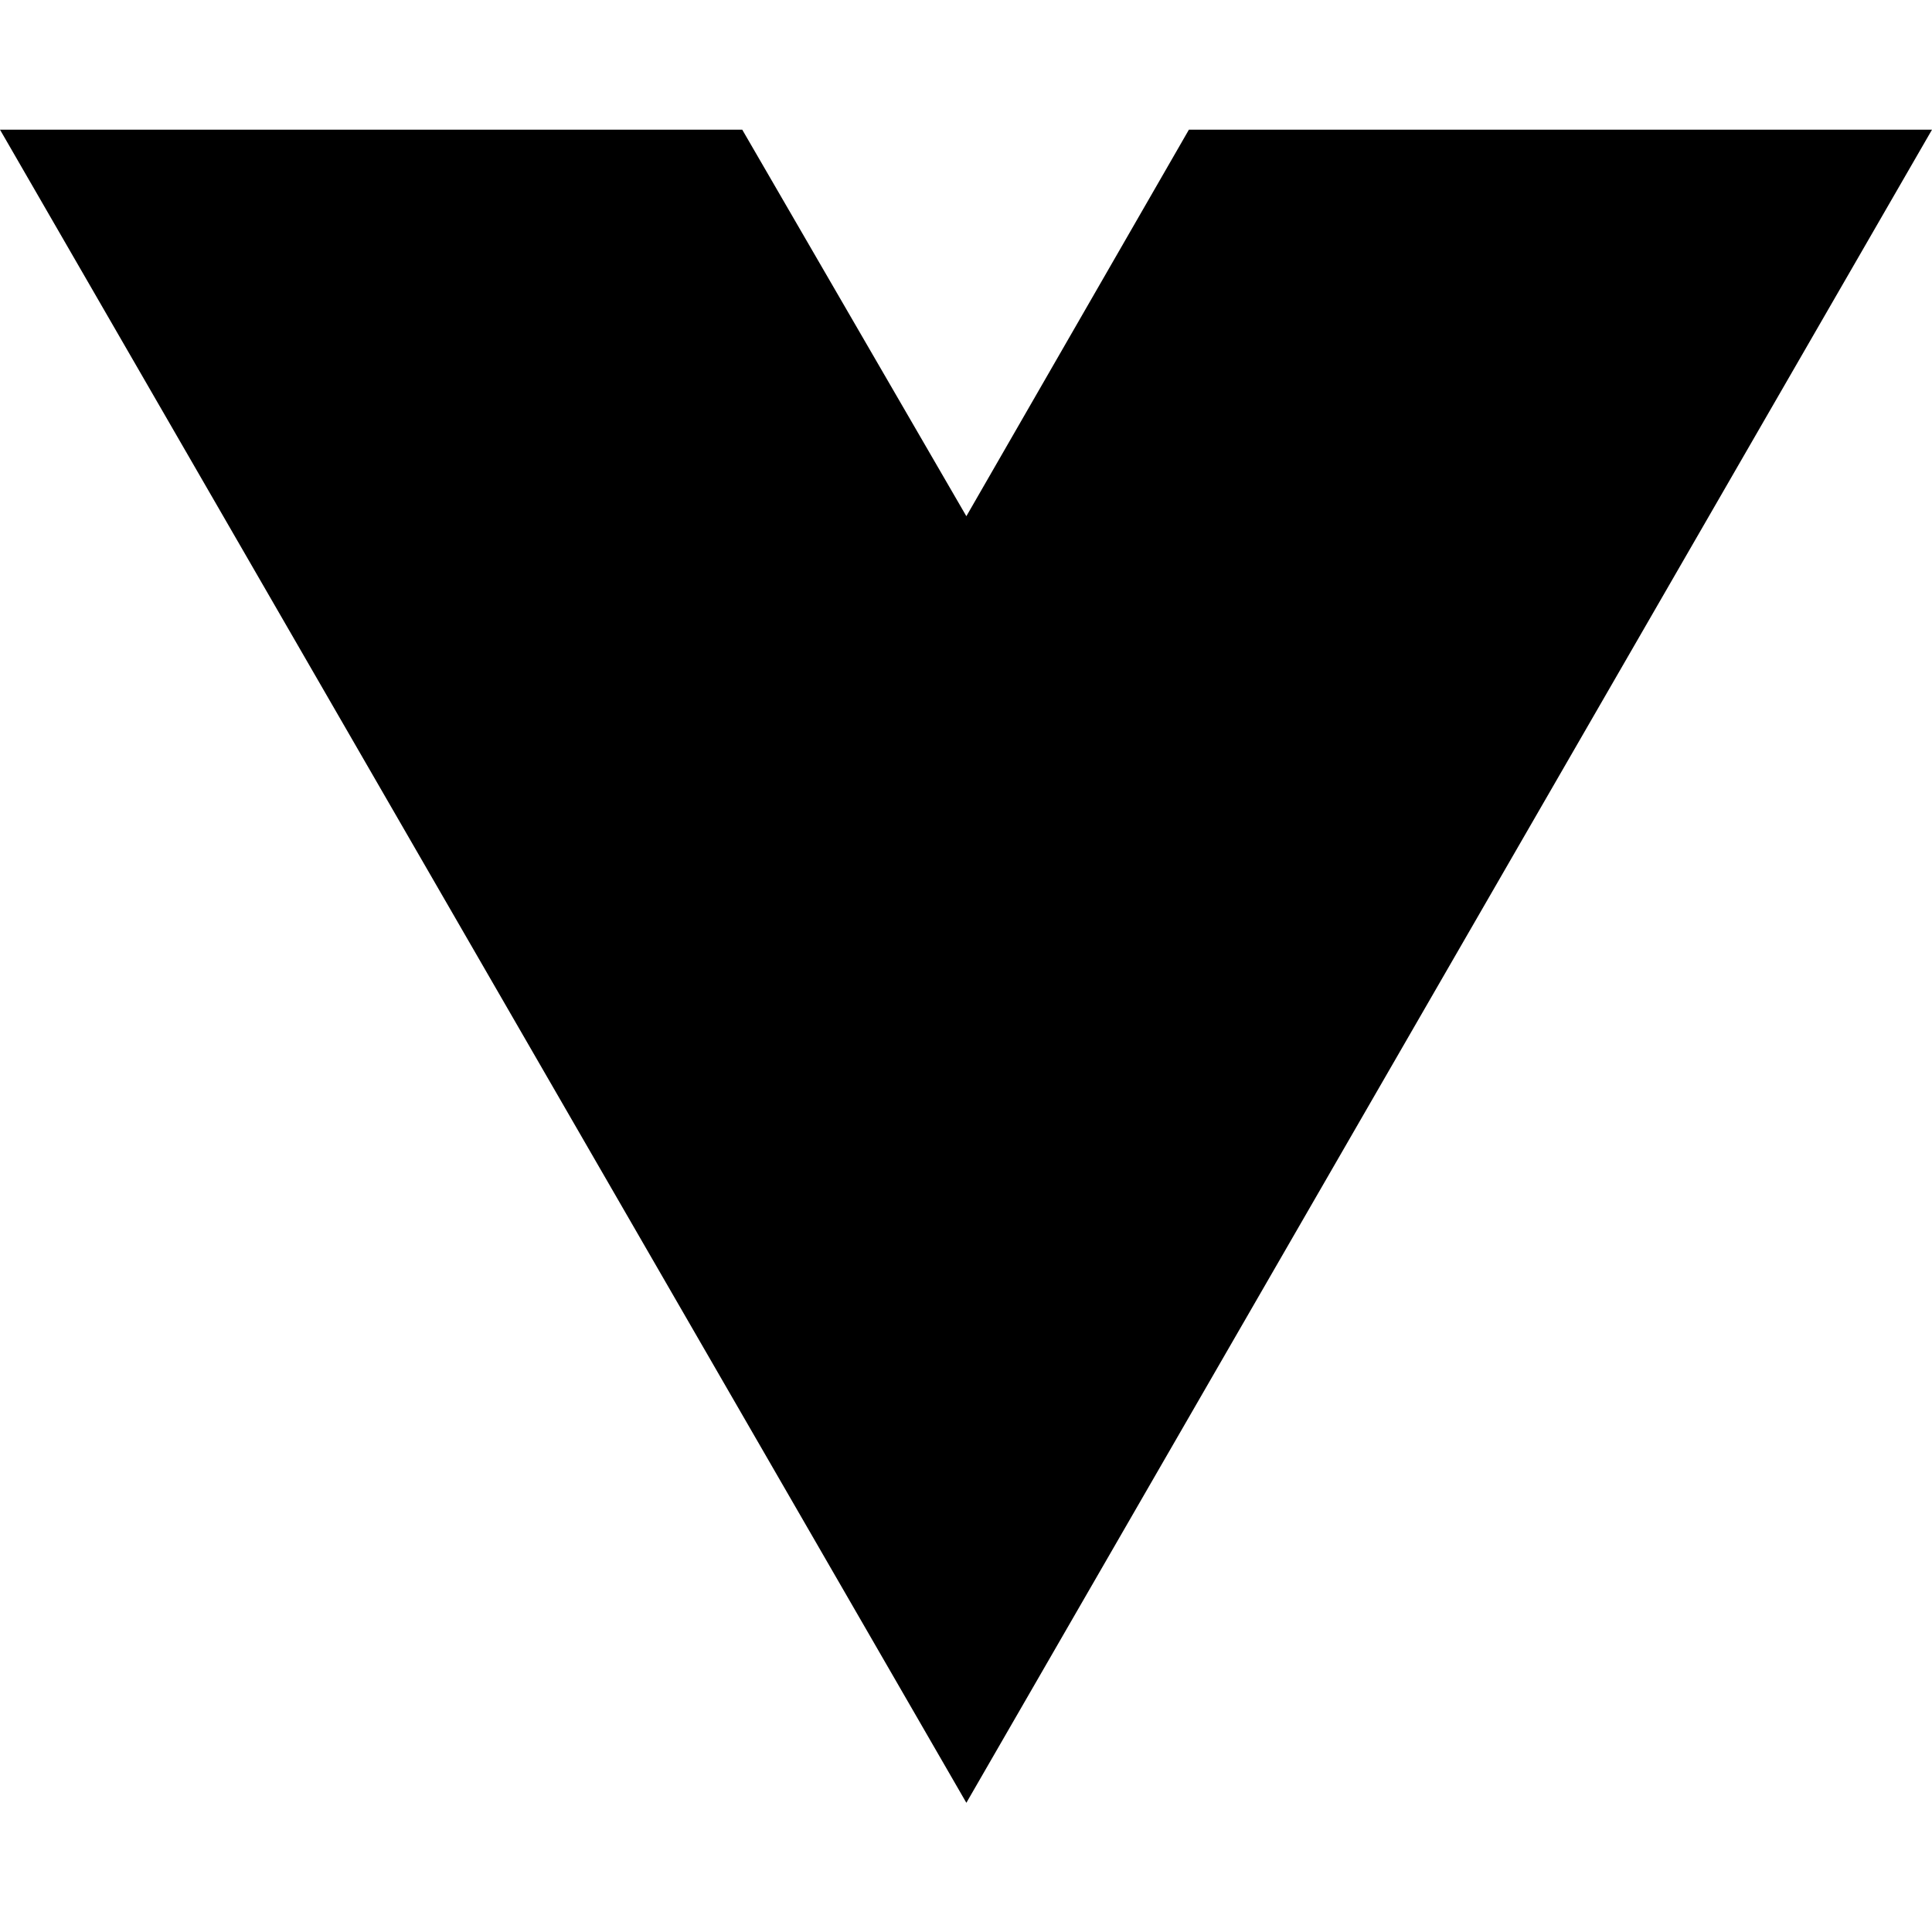
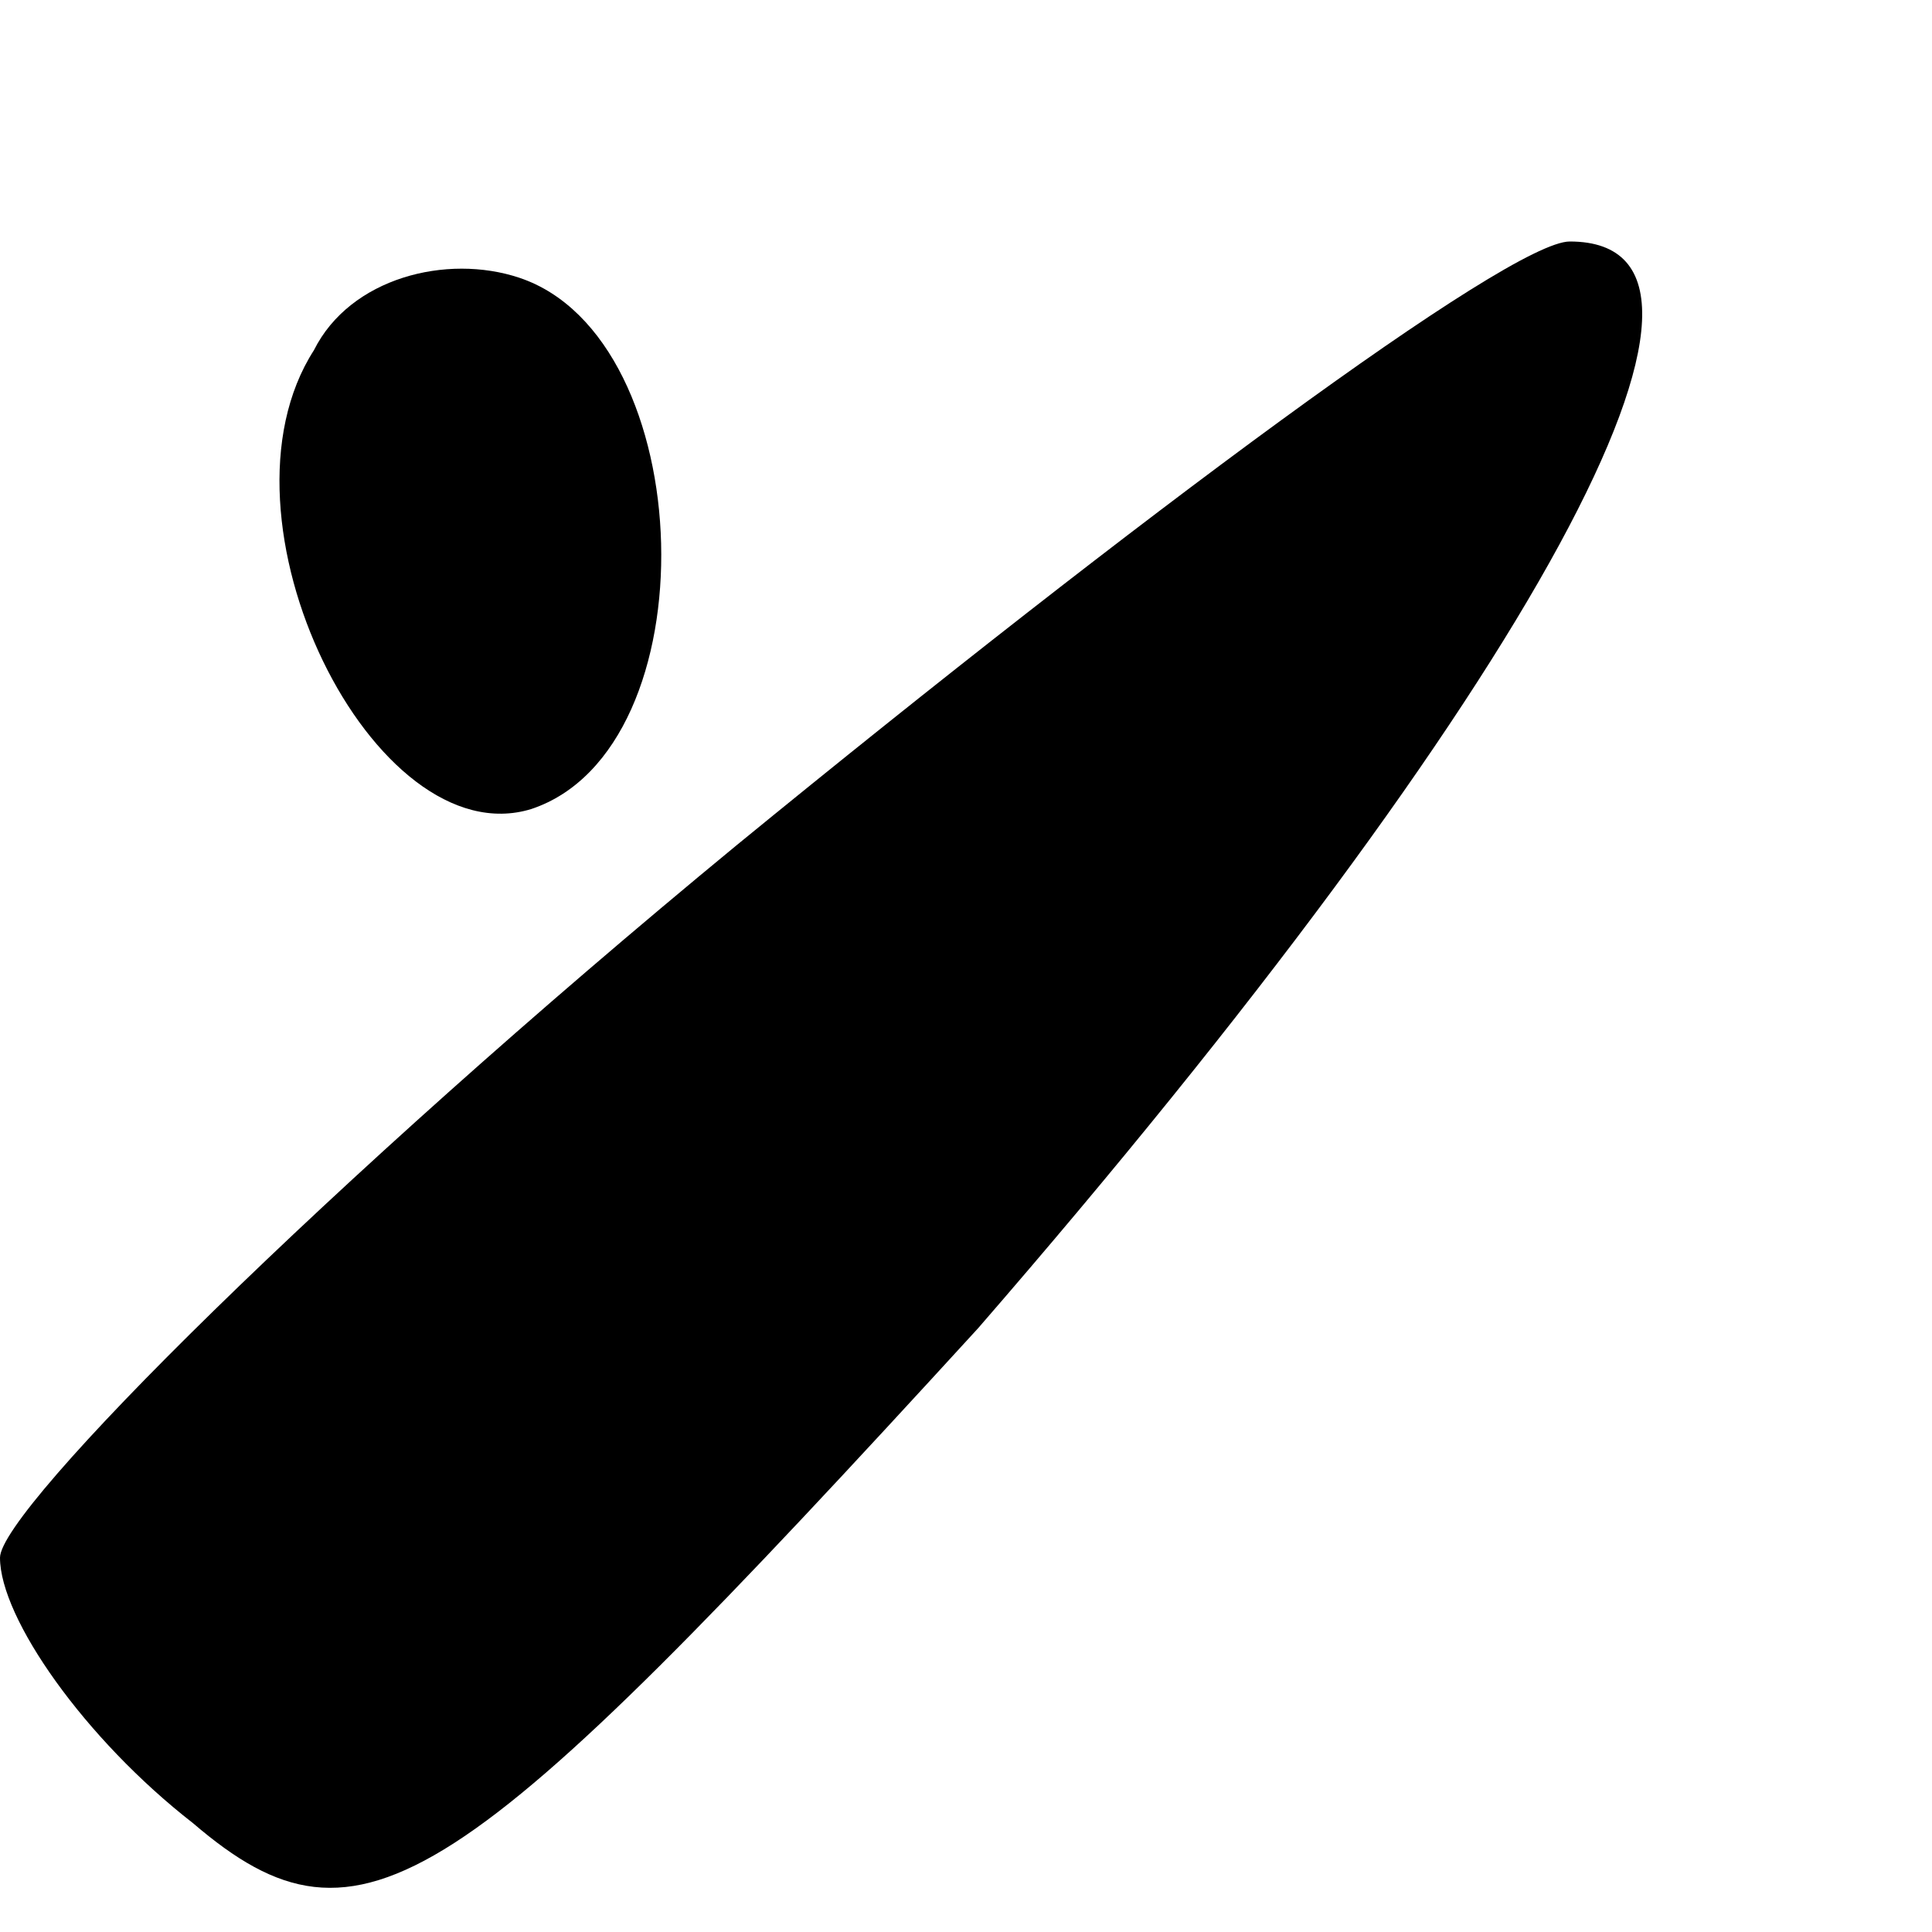
- <svg xmlns="http://www.w3.org/2000/svg" width="16" height="16" viewBox="0 0 16 16" fill="none">
-   <path d="M8.003 14.93L0 1.074H6.147L8.003 4.275L9.846 1.074H16L8.003 14.93Z" fill="black" />
+ <svg xmlns="http://www.w3.org/2000/svg" version="1.0" width="16pt" height="16pt" viewBox="0 0 16 16" preserveAspectRatio="xMidYMid meet">
+   <g transform="translate(0,16) scale(0.1,-0.1)" fill="#000000" stroke="none">
+     <path d="M26 131 c-9 -14 5 -42 18 -38 15 5 14 39 -1 44 -6 2 -14 0 -17 -6z" />
+     <path d="M61 90 c-34 -28 -61 -55 -61 -59 0 -5 7 -15 16 -22 14 -12 22 -6 65 41 46 53 66 90 49 90 -5 0 -36 -23 -69 -50z" />
+   </g>
</svg>
